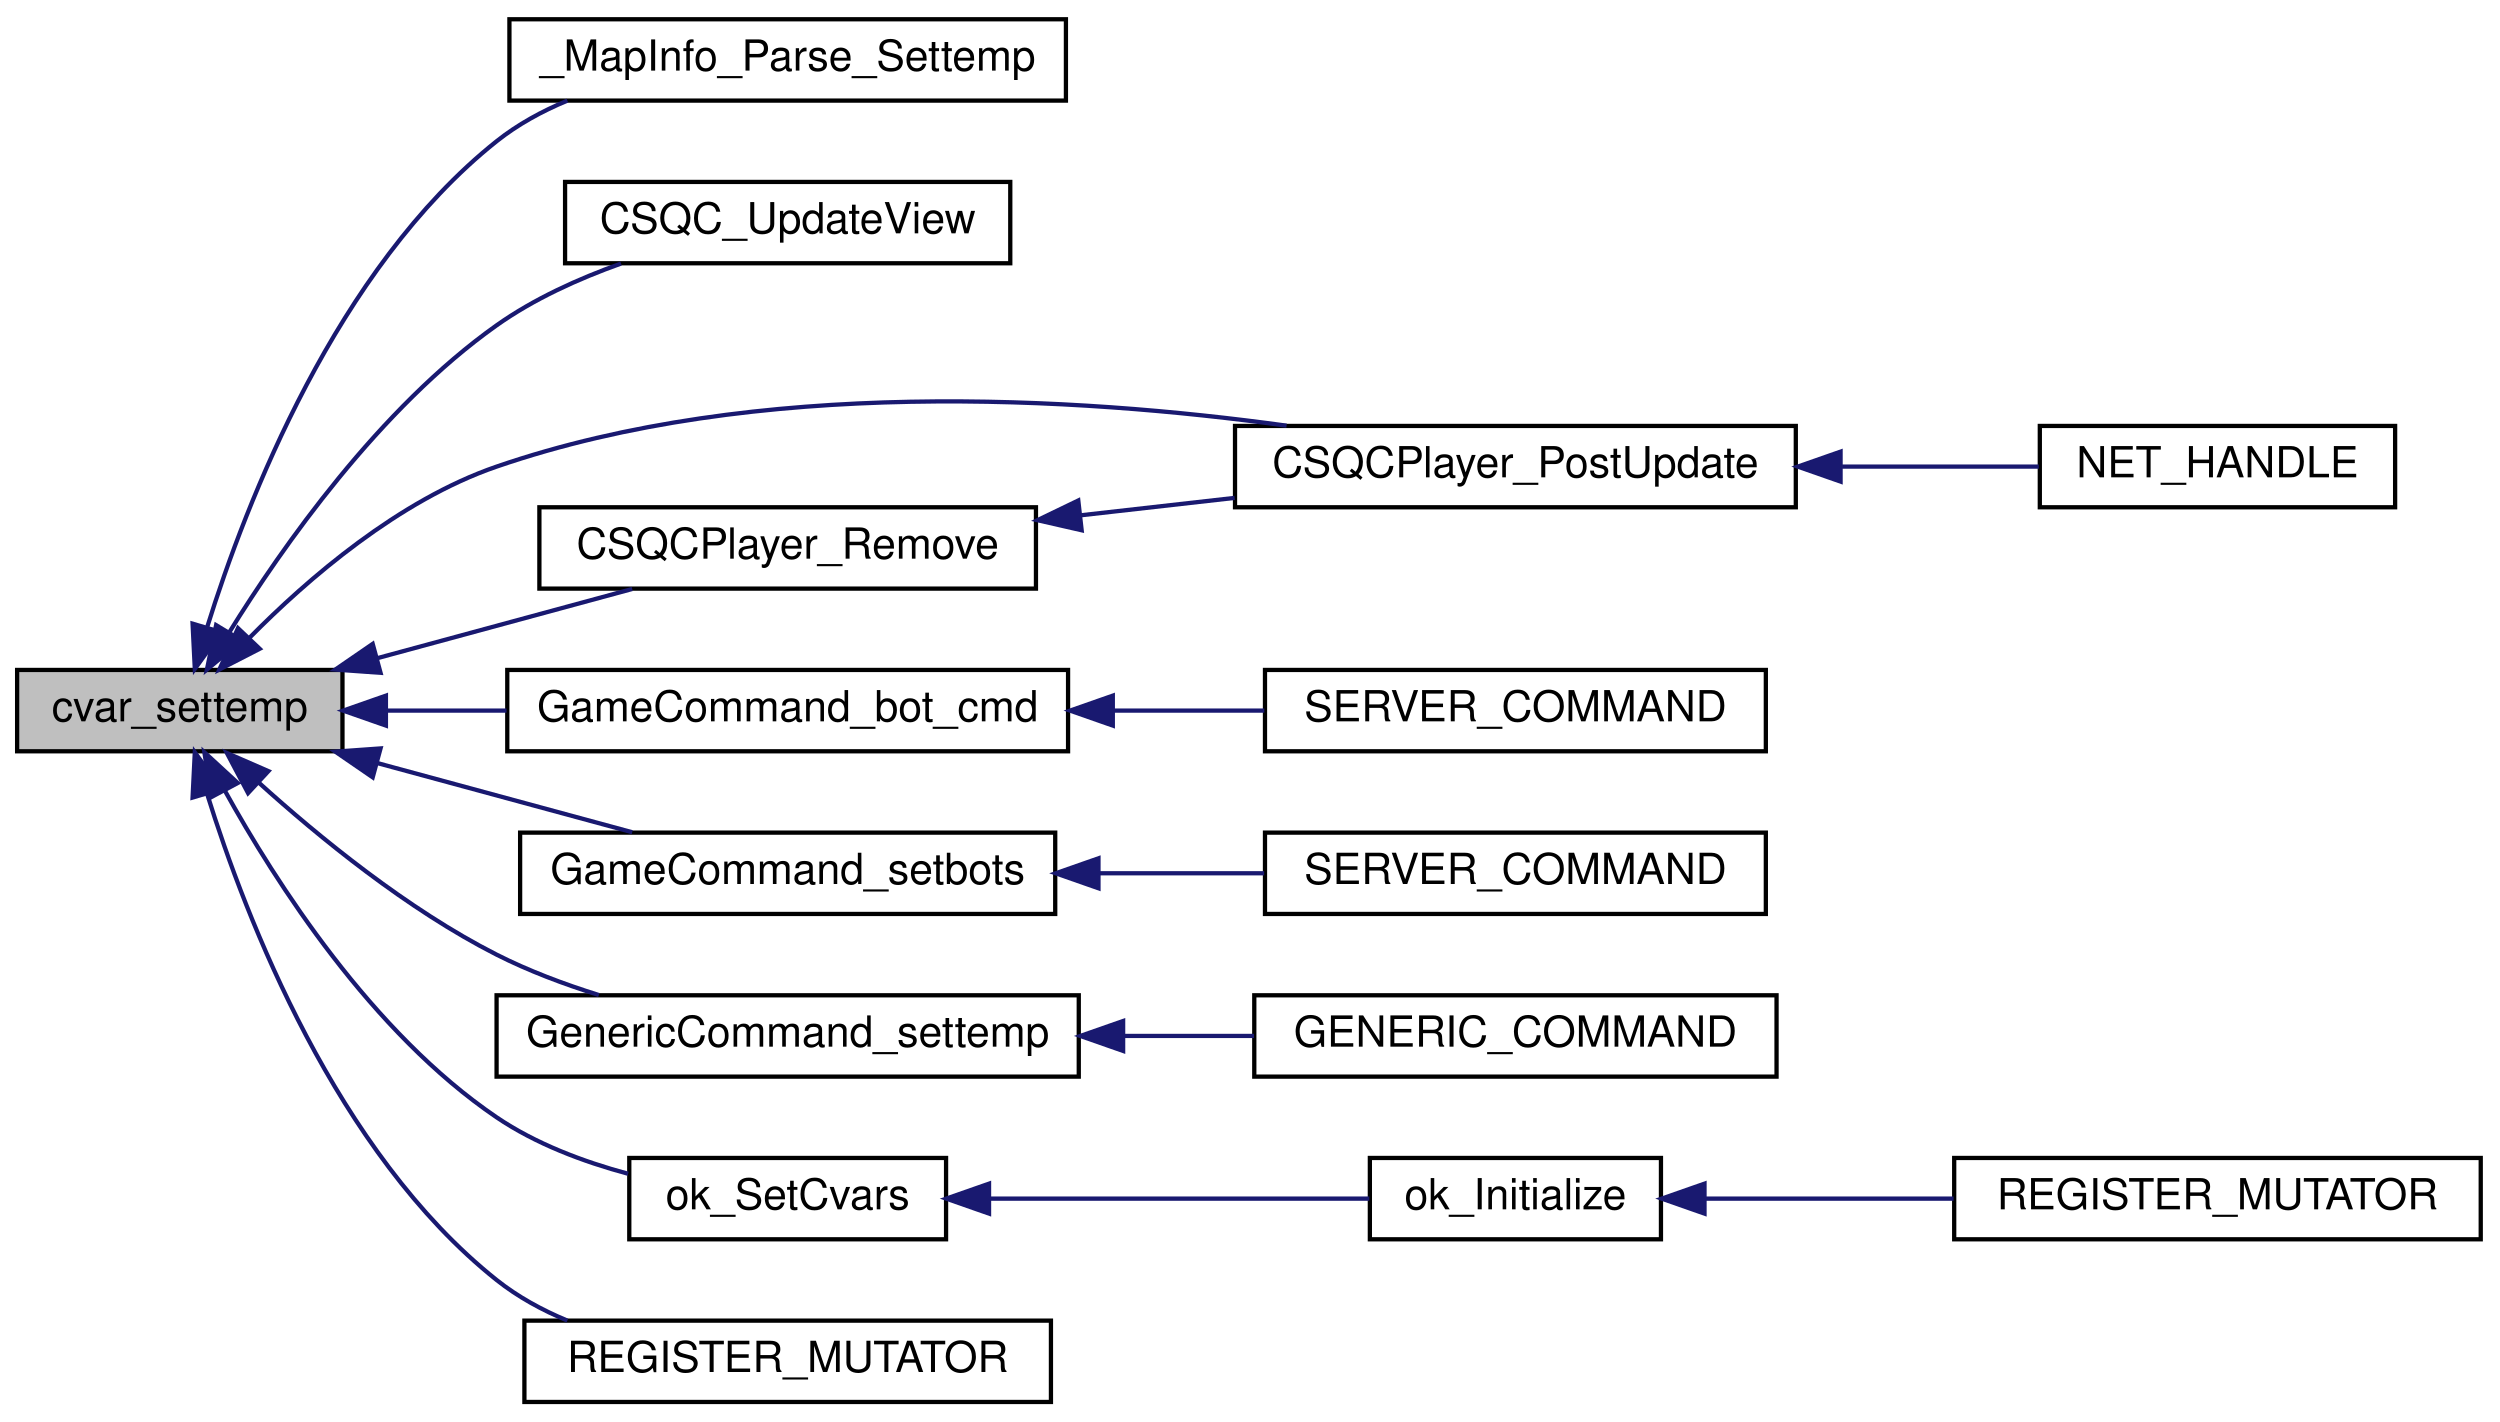
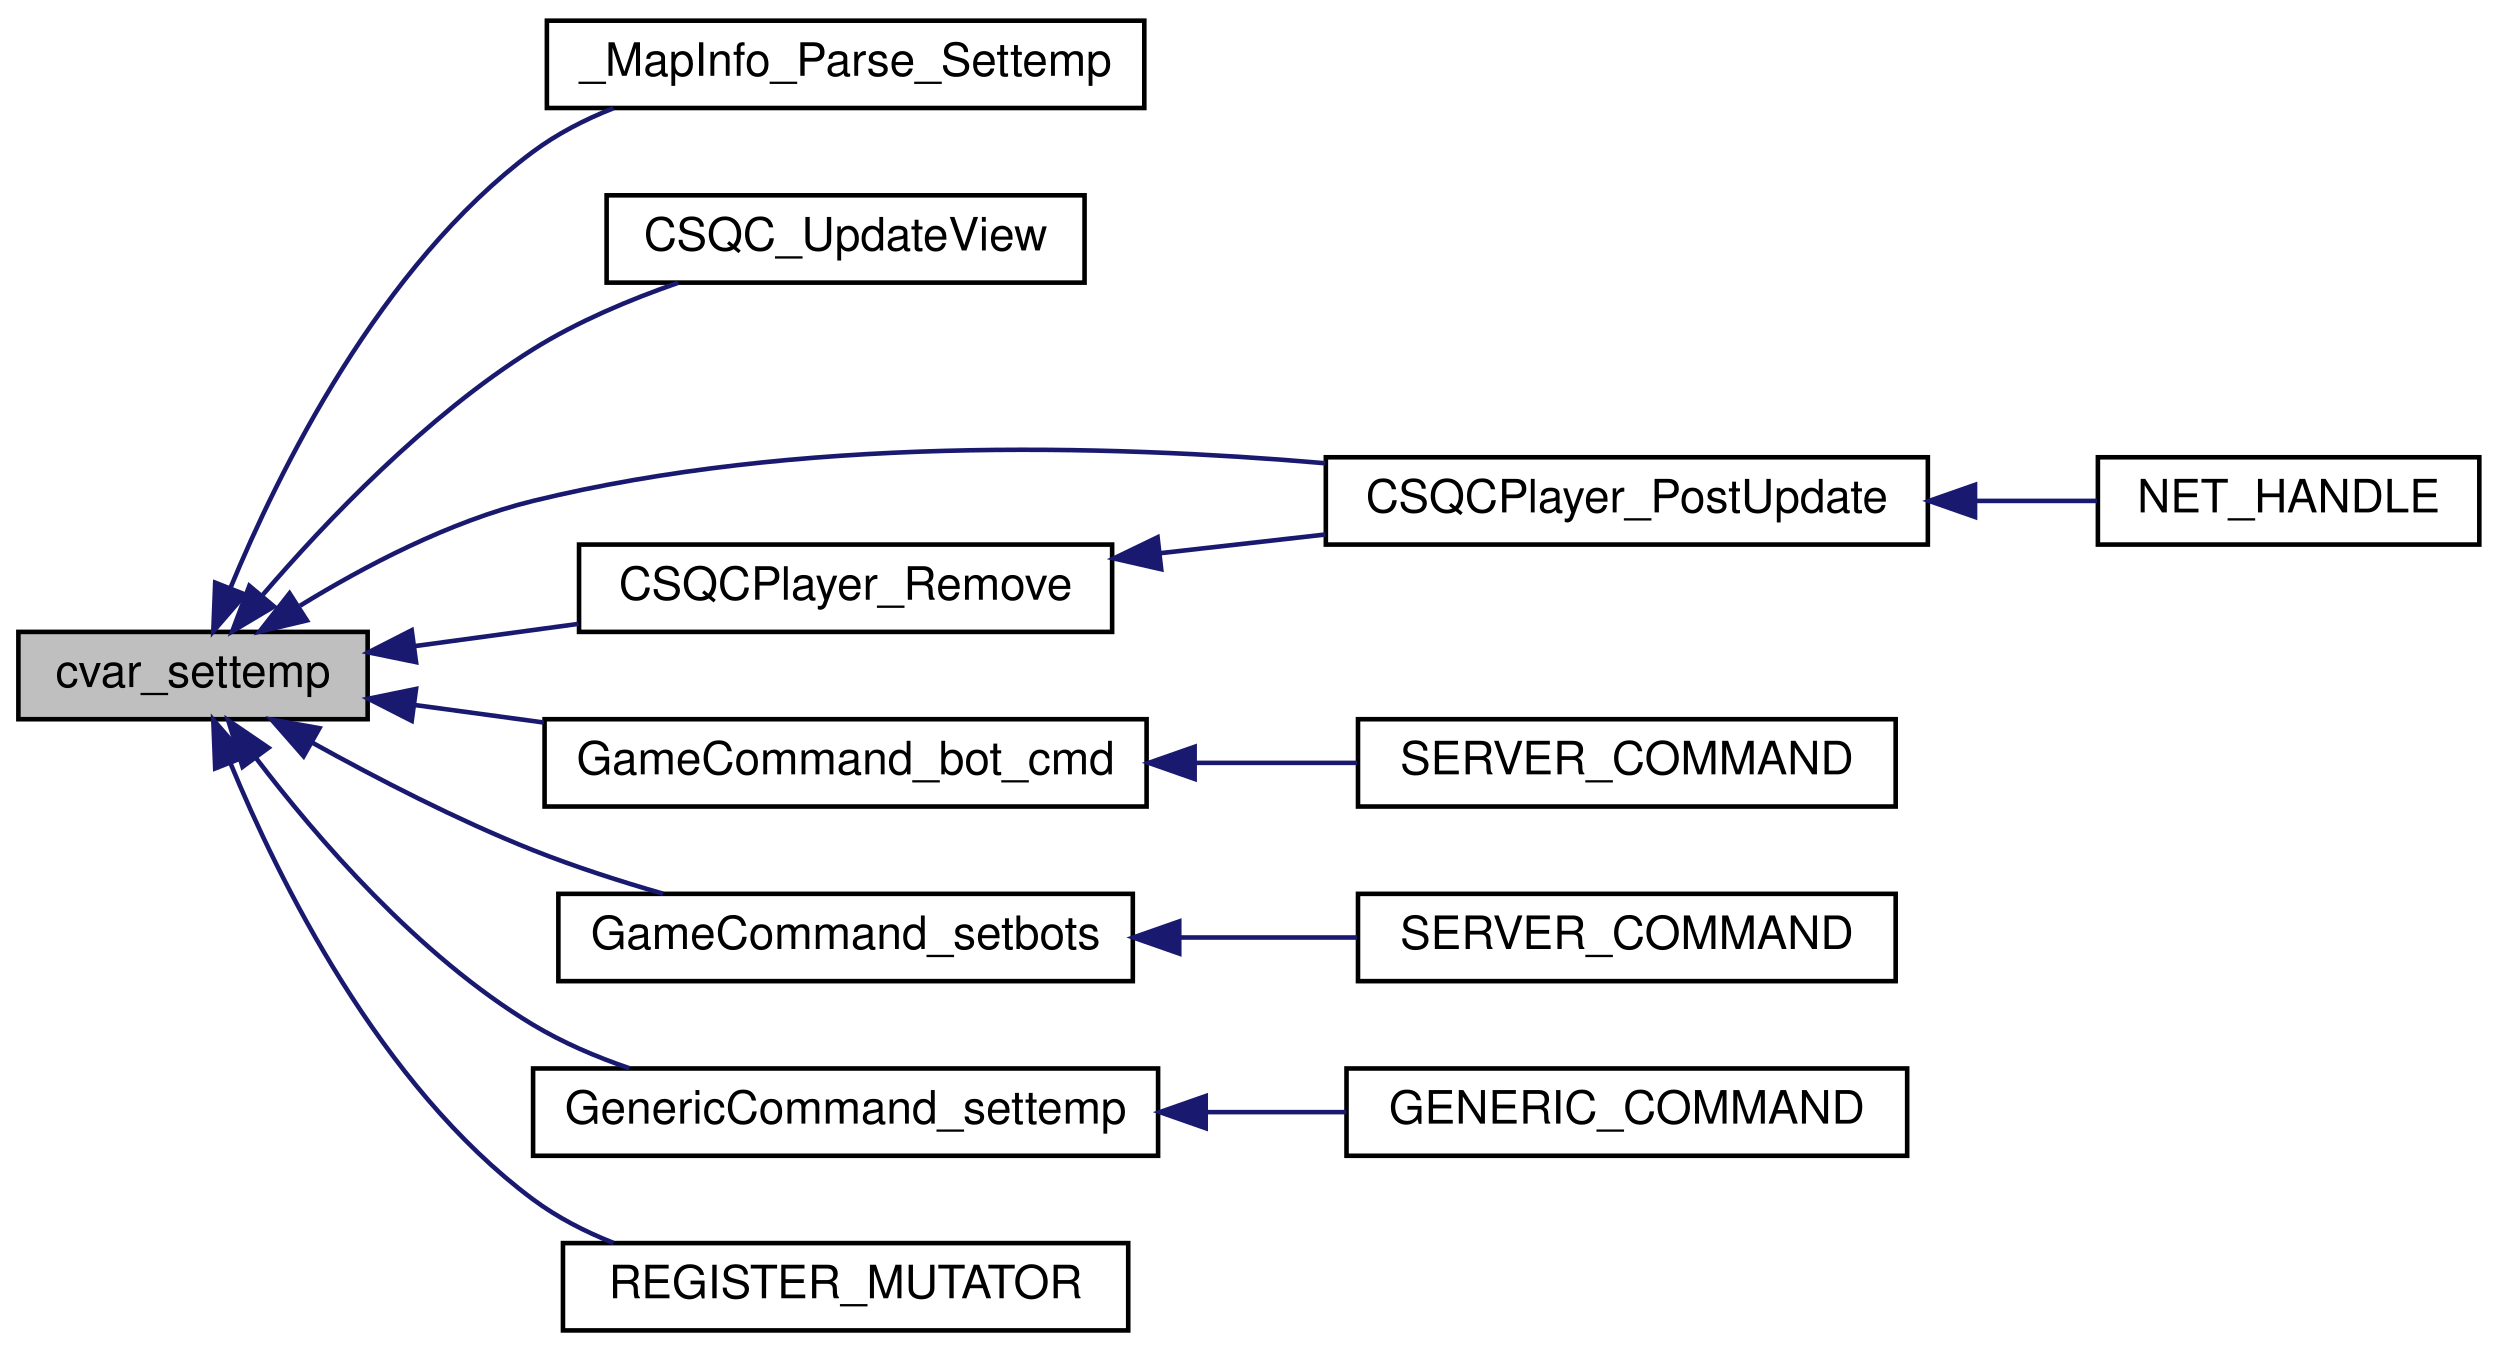
- <svg xmlns="http://www.w3.org/2000/svg" xmlns:xlink="http://www.w3.org/1999/xlink" width="584pt" height="332pt" viewBox="0.00 0.00 584.00 332.00">
-   <g id="graph0" class="graph" transform="scale(1 1) rotate(0) translate(4 328)">
+ <svg xmlns="http://www.w3.org/2000/svg" xmlns:xlink="http://www.w3.org/1999/xlink" width="544pt" height="294pt" viewBox="0.00 0.00 544.00 294.00">
+   <g id="graph0" class="graph" transform="scale(1 1) rotate(0) translate(4 290)">
    <g id="node1" class="node">
-       <polygon fill="#bfbfbf" stroke="black" points="0,-152.5 0,-171.5 76,-171.5 76,-152.5 0,-152.5" />
-       <text text-anchor="middle" x="38" y="-159.5" font-family="Helvetica,sans-Serif" font-size="10.00">cvar_settemp</text>
+       <polygon fill="#bfbfbf" stroke="black" points="0,-133.5 0,-152.5 76,-152.5 76,-133.5 0,-133.5" />
+       <text text-anchor="middle" x="38" y="-140.5" font-family="Helvetica,sans-Serif" font-size="10.00">cvar_settemp</text>
    </g>
    <g id="node2" class="node">
      <g id="a_node2">
        <a xlink:href="../../d3/d46/mapinfo_8qc.html#a11cccf2aa8a2cd574781fcd4193fb1d0" target="_top" xlink:title="_MapInfo_Parse_Settemp">
-           <polygon fill="none" stroke="black" points="115,-304.5 115,-323.5 245,-323.5 245,-304.5 115,-304.5" />
-           <text text-anchor="middle" x="180" y="-311.5" font-family="Helvetica,sans-Serif" font-size="10.00">_MapInfo_Parse_Settemp</text>
+           <polygon fill="none" stroke="black" points="115,-266.5 115,-285.5 245,-285.5 245,-266.5 115,-266.5" />
+           <text text-anchor="middle" x="180" y="-273.5" font-family="Helvetica,sans-Serif" font-size="10.00">_MapInfo_Parse_Settemp</text>
        </a>
      </g>
    </g>
    <g id="edge1" class="edge">
-       <path fill="none" stroke="midnightblue" d="M44.406,-181.535C53.476,-210.645 74.547,-265.171 112,-295 116.918,-298.917 122.602,-302.026 128.539,-304.495" />
-       <polygon fill="midnightblue" stroke="midnightblue" points="47.699,-180.326 41.508,-171.727 40.985,-182.309 47.699,-180.326" />
+       <path fill="none" stroke="midnightblue" d="M46.084,-161.929C56.576,-187.369 78.668,-232.246 112,-257 117.242,-260.893 123.253,-263.989 129.476,-266.45" />
+       <polygon fill="midnightblue" stroke="midnightblue" points="49.338,-160.64 42.409,-152.625 42.828,-163.212 49.338,-160.64" />
    </g>
    <g id="node3" class="node">
      <g id="a_node3">
        <a xlink:href="../../d6/dd3/view_8qc.html#a7b9e2c12c6a461c93afb197bd1a93c8f" target="_top" xlink:title="CSQC_UpdateView">
-           <polygon fill="none" stroke="black" points="128,-266.5 128,-285.5 232,-285.5 232,-266.5 128,-266.5" />
-           <text text-anchor="middle" x="180" y="-273.5" font-family="Helvetica,sans-Serif" font-size="10.00">CSQC_UpdateView</text>
+           <polygon fill="none" stroke="black" points="128,-228.5 128,-247.5 232,-247.5 232,-228.5 128,-228.5" />
+           <text text-anchor="middle" x="180" y="-235.5" font-family="Helvetica,sans-Serif" font-size="10.00">CSQC_UpdateView</text>
        </a>
      </g>
    </g>
    <g id="edge2" class="edge">
-       <path fill="none" stroke="midnightblue" d="M49.483,-180.165C61.981,-200.34 84.653,-232.615 112,-252 120.669,-258.145 131.075,-262.87 141.072,-266.435" />
-       <polygon fill="midnightblue" stroke="midnightblue" points="52.481,-178.36 44.332,-171.589 46.48,-181.964 52.481,-178.36" />
+       <path fill="none" stroke="midnightblue" d="M53.2,-160.585C66.822,-176.454 88.712,-199.473 112,-214 121.645,-220.016 133.01,-224.808 143.614,-228.478" />
+       <polygon fill="midnightblue" stroke="midnightblue" points="55.626,-158.03 46.526,-152.604 50.256,-162.52 55.626,-158.03" />
    </g>
    <g id="node4" class="node">
      <g id="a_node4">
        <a xlink:href="../../d9/dba/cl__player_8qh.html#a2508d0697a6df1f5a5bb055d65fbce19" target="_top" xlink:title="CSQCPlayer_PostUpdate">
-           <polygon fill="none" stroke="black" points="284.5,-209.5 284.5,-228.5 415.5,-228.5 415.5,-209.5 284.5,-209.5" />
-           <text text-anchor="middle" x="350" y="-216.5" font-family="Helvetica,sans-Serif" font-size="10.00">CSQCPlayer_PostUpdate</text>
+           <polygon fill="none" stroke="black" points="284.5,-171.5 284.5,-190.5 415.5,-190.5 415.5,-171.5 284.5,-171.5" />
+           <text text-anchor="middle" x="350" y="-178.5" font-family="Helvetica,sans-Serif" font-size="10.00">CSQCPlayer_PostUpdate</text>
        </a>
      </g>
    </g>
    <g id="edge3" class="edge">
-       <path fill="none" stroke="midnightblue" d="M54.325,-179.059C67.919,-192.817 89.123,-211.126 112,-219 172.693,-239.889 247.424,-235.319 296.546,-228.562" />
-       <polygon fill="midnightblue" stroke="midnightblue" points="56.667,-176.443 47.245,-171.598 51.59,-181.261 56.667,-176.443" />
+       <path fill="none" stroke="midnightblue" d="M61.273,-158.187C75.183,-166.733 93.845,-176.558 112,-181 169.053,-194.96 236.17,-193.352 284.388,-189.196" />
+       <polygon fill="midnightblue" stroke="midnightblue" points="62.777,-154.994 52.466,-152.556 59.006,-160.892 62.777,-154.994" />
    </g>
    <g id="node6" class="node">
      <g id="a_node6">
        <a xlink:href="../../d7/da2/cl__player_8qc.html#aedb509ce4600f9a72cc1468f58f411c6" target="_top" xlink:title="CSQCPlayer_Remove">
-           <polygon fill="none" stroke="black" points="122,-190.5 122,-209.5 238,-209.5 238,-190.5 122,-190.5" />
-           <text text-anchor="middle" x="180" y="-197.5" font-family="Helvetica,sans-Serif" font-size="10.00">CSQCPlayer_Remove</text>
+           <polygon fill="none" stroke="black" points="122,-152.5 122,-171.5 238,-171.5 238,-152.5 122,-152.5" />
+           <text text-anchor="middle" x="180" y="-159.5" font-family="Helvetica,sans-Serif" font-size="10.00">CSQCPlayer_Remove</text>
        </a>
      </g>
    </g>
    <g id="edge5" class="edge">
-       <path fill="none" stroke="midnightblue" d="M84.118,-174.246C103.415,-179.484 125.612,-185.509 143.683,-190.414" />
-       <polygon fill="midnightblue" stroke="midnightblue" points="84.896,-170.831 74.328,-171.589 83.062,-177.586 84.896,-170.831" />
+       <path fill="none" stroke="midnightblue" d="M86.338,-149.424C97.751,-150.973 110.065,-152.645 121.873,-154.247" />
+       <polygon fill="midnightblue" stroke="midnightblue" points="86.53,-145.918 76.15,-148.042 85.588,-152.855 86.53,-145.918" />
    </g>
    <g id="node7" class="node">
      <g id="a_node7">
        <a xlink:href="../../d3/df2/sv__cmd_8qc.html#a8ad5100252af97d4e86e67f233fd6578" target="_top" xlink:title="GameCommand_bot_cmd">
-           <polygon fill="none" stroke="black" points="114.5,-152.5 114.5,-171.5 245.5,-171.5 245.5,-152.5 114.5,-152.5" />
-           <text text-anchor="middle" x="180" y="-159.5" font-family="Helvetica,sans-Serif" font-size="10.00">GameCommand_bot_cmd</text>
+           <polygon fill="none" stroke="black" points="114.5,-114.5 114.5,-133.5 245.5,-133.5 245.5,-114.5 114.5,-114.5" />
+           <text text-anchor="middle" x="180" y="-121.5" font-family="Helvetica,sans-Serif" font-size="10.00">GameCommand_bot_cmd</text>
        </a>
      </g>
    </g>
    <g id="edge7" class="edge">
-       <path fill="none" stroke="midnightblue" d="M86.398,-162C95.381,-162 104.92,-162 114.33,-162" />
-       <polygon fill="midnightblue" stroke="midnightblue" points="86.15,-158.5 76.15,-162 86.15,-165.5 86.15,-158.5" />
+       <path fill="none" stroke="midnightblue" d="M86.106,-136.607C95.174,-135.376 104.818,-134.068 114.33,-132.777" />
+       <polygon fill="midnightblue" stroke="midnightblue" points="85.588,-133.145 76.15,-137.958 86.53,-140.082 85.588,-133.145" />
    </g>
    <g id="node9" class="node">
      <g id="a_node9">
        <a xlink:href="../../d3/df2/sv__cmd_8qc.html#af60fdb24d415a53dadd63f3d2fe3d04c" target="_top" xlink:title="GameCommand_setbots">
-           <polygon fill="none" stroke="black" points="117.5,-114.5 117.5,-133.5 242.5,-133.5 242.5,-114.5 117.5,-114.5" />
-           <text text-anchor="middle" x="180" y="-121.5" font-family="Helvetica,sans-Serif" font-size="10.00">GameCommand_setbots</text>
+           <polygon fill="none" stroke="black" points="117.5,-76.5 117.5,-95.5 242.5,-95.5 242.5,-76.5 117.5,-76.5" />
+           <text text-anchor="middle" x="180" y="-83.5" font-family="Helvetica,sans-Serif" font-size="10.00">GameCommand_setbots</text>
        </a>
      </g>
    </g>
    <g id="edge9" class="edge">
-       <path fill="none" stroke="midnightblue" d="M84.118,-149.754C103.415,-144.516 125.612,-138.491 143.683,-133.586" />
-       <polygon fill="midnightblue" stroke="midnightblue" points="83.062,-146.414 74.328,-152.411 84.896,-153.169 83.062,-146.414" />
+       <path fill="none" stroke="midnightblue" d="M63.973,-128.385C77.804,-120.707 95.493,-111.557 112,-105 120.989,-101.429 130.903,-98.234 140.286,-95.53" />
+       <polygon fill="midnightblue" stroke="midnightblue" points="62.059,-125.446 55.076,-133.415 65.504,-131.54 62.059,-125.446" />
    </g>
    <g id="node11" class="node">
      <g id="a_node11">
        <a xlink:href="../../df/da7/generic_8qc.html#a67835028ceca4999b1ce0dcab25a9179" target="_top" xlink:title="GenericCommand_settemp">
-           <polygon fill="none" stroke="black" points="112,-76.5 112,-95.5 248,-95.5 248,-76.5 112,-76.5" />
-           <text text-anchor="middle" x="180" y="-83.5" font-family="Helvetica,sans-Serif" font-size="10.00">GenericCommand_settemp</text>
+           <polygon fill="none" stroke="black" points="112,-38.5 112,-57.5 248,-57.5 248,-38.5 112,-38.5" />
+           <text text-anchor="middle" x="180" y="-45.5" font-family="Helvetica,sans-Serif" font-size="10.00">GenericCommand_settemp</text>
        </a>
      </g>
    </g>
    <g id="edge11" class="edge">
-       <path fill="none" stroke="midnightblue" d="M56.414,-145.214C70.422,-132.542 91.144,-115.584 112,-105 119.439,-101.225 127.736,-98.104 135.887,-95.56" />
-       <polygon fill="midnightblue" stroke="midnightblue" points="53.943,-142.732 48.992,-152.099 58.703,-147.864 53.943,-142.732" />
+       <path fill="none" stroke="midnightblue" d="M51.699,-125.065C64.875,-107.747 87.026,-82.002 112,-67 118.426,-63.14 125.669,-60.035 132.957,-57.546" />
+       <polygon fill="midnightblue" stroke="midnightblue" points="48.78,-123.127 45.659,-133.252 54.413,-127.283 48.78,-123.127" />
    </g>
    <g id="node13" class="node">
      <g id="a_node13">
-         <a xlink:href="../../d8/d0c/sv__overkill_8qc.html#ad8ae7ef3a705c7d7de834fdf45a79dce" target="_top" xlink:title="ok_SetCvars">
-           <polygon fill="none" stroke="black" points="143,-38.5 143,-57.5 217,-57.5 217,-38.5 143,-38.5" />
-           <text text-anchor="middle" x="180" y="-45.5" font-family="Helvetica,sans-Serif" font-size="10.00">ok_SetCvars</text>
-         </a>
-       </g>
-     </g>
-     <g id="edge13" class="edge">
-       <path fill="none" stroke="midnightblue" d="M48.461,-143.417C60.386,-121.855 82.891,-86.743 112,-67 121.106,-60.824 132.204,-56.638 142.727,-53.808" />
-       <polygon fill="midnightblue" stroke="midnightblue" points="45.359,-141.796 43.741,-152.267 51.536,-145.09 45.359,-141.796" />
-     </g>
-     <g id="node16" class="node">
-       <g id="a_node16">
        <a xlink:href="../../dc/da7/cl__overkill_8qc.html#affae722d85277145e1a8bff398c3aae5" target="_top" xlink:title="REGISTER_MUTATOR">
          <polygon fill="none" stroke="black" points="118.5,-0.5 118.5,-19.5 241.5,-19.5 241.5,-0.5 118.5,-0.5" />
          <text text-anchor="middle" x="180" y="-7.5" font-family="Helvetica,sans-Serif" font-size="10.00">REGISTER_MUTATOR</text>
        </a>
      </g>
    </g>
-     <g id="edge16" class="edge">
-       <path fill="none" stroke="midnightblue" d="M44.406,-142.465C53.476,-113.355 74.547,-58.829 112,-29 116.918,-25.083 122.602,-21.974 128.539,-19.505" />
-       <polygon fill="midnightblue" stroke="midnightblue" points="40.985,-141.691 41.508,-152.273 47.699,-143.674 40.985,-141.691" />
+     <g id="edge13" class="edge">
+       <path fill="none" stroke="midnightblue" d="M46.084,-124.071C56.576,-98.631 78.668,-53.754 112,-29 117.242,-25.107 123.253,-22.012 129.476,-19.549" />
+       <polygon fill="midnightblue" stroke="midnightblue" points="42.828,-122.788 42.409,-133.375 49.338,-125.36 42.828,-122.788" />
    </g>
    <g id="node5" class="node">
      <g id="a_node5">
        <a xlink:href="../../d5/dc9/cl__model_8qc.html#a26e61ab9cc5ce7c7cb105124b1c53337" target="_top" xlink:title="NET_HANDLE">
-           <polygon fill="none" stroke="black" points="472.5,-209.5 472.5,-228.5 555.5,-228.5 555.5,-209.5 472.5,-209.5" />
-           <text text-anchor="middle" x="514" y="-216.5" font-family="Helvetica,sans-Serif" font-size="10.00">NET_HANDLE</text>
+           <polygon fill="none" stroke="black" points="452.5,-171.5 452.5,-190.5 535.5,-190.5 535.5,-171.5 452.5,-171.5" />
+           <text text-anchor="middle" x="494" y="-178.5" font-family="Helvetica,sans-Serif" font-size="10.00">NET_HANDLE</text>
        </a>
      </g>
    </g>
    <g id="edge4" class="edge">
-       <path fill="none" stroke="midnightblue" d="M426.301,-219C442.143,-219 458.278,-219 472.264,-219" />
-       <polygon fill="midnightblue" stroke="midnightblue" points="425.958,-215.5 415.958,-219 425.958,-222.5 425.958,-215.5" />
+       <path fill="none" stroke="midnightblue" d="M425.994,-181C435.047,-181 444.013,-181 452.301,-181" />
+       <polygon fill="midnightblue" stroke="midnightblue" points="425.767,-177.5 415.767,-181 425.767,-184.5 425.767,-177.5" />
    </g>
    <g id="edge6" class="edge">
-       <path fill="none" stroke="midnightblue" d="M248.591,-207.644C260.408,-208.981 272.677,-210.368 284.411,-211.695" />
-       <polygon fill="midnightblue" stroke="midnightblue" points="248.676,-204.132 238.346,-206.486 247.889,-211.087 248.676,-204.132" />
+       <path fill="none" stroke="midnightblue" d="M248.591,-169.644C260.408,-170.981 272.677,-172.368 284.411,-173.695" />
+       <polygon fill="midnightblue" stroke="midnightblue" points="248.676,-166.132 238.346,-168.486 247.889,-173.087 248.676,-166.132" />
    </g>
    <g id="node8" class="node">
      <g id="a_node8">
        <a xlink:href="../../d3/df2/sv__cmd_8qc.html#a490f715d9315ed9afe87514d6e4aac02" target="_top" xlink:title="SERVER_COMMAND">
-           <polygon fill="none" stroke="black" points="291.5,-152.5 291.5,-171.5 408.5,-171.5 408.5,-152.5 291.5,-152.5" />
-           <text text-anchor="middle" x="350" y="-159.5" font-family="Helvetica,sans-Serif" font-size="10.00">SERVER_COMMAND</text>
-         </a>
-       </g>
-     </g>
-     <g id="edge8" class="edge">
-       <path fill="none" stroke="midnightblue" d="M256.227,-162C268.014,-162 280.033,-162 291.344,-162" />
-       <polygon fill="midnightblue" stroke="midnightblue" points="255.953,-158.5 245.953,-162 255.953,-165.5 255.953,-158.5" />
-     </g>
-     <g id="node10" class="node">
-       <g id="a_node10">
-         <a xlink:href="../../d3/df2/sv__cmd_8qc.html#a53264788ea69deca9531d76139e51751" target="_top" xlink:title="SERVER_COMMAND">
          <polygon fill="none" stroke="black" points="291.5,-114.5 291.5,-133.5 408.5,-133.5 408.5,-114.5 291.5,-114.5" />
          <text text-anchor="middle" x="350" y="-121.5" font-family="Helvetica,sans-Serif" font-size="10.00">SERVER_COMMAND</text>
        </a>
      </g>
    </g>
+     <g id="edge8" class="edge">
+       <path fill="none" stroke="midnightblue" d="M256.227,-124C268.014,-124 280.033,-124 291.344,-124" />
+       <polygon fill="midnightblue" stroke="midnightblue" points="255.953,-120.5 245.953,-124 255.953,-127.5 255.953,-120.5" />
+     </g>
+     <g id="node10" class="node">
+       <g id="a_node10">
+         <a xlink:href="../../d3/df2/sv__cmd_8qc.html#a53264788ea69deca9531d76139e51751" target="_top" xlink:title="SERVER_COMMAND">
+           <polygon fill="none" stroke="black" points="291.5,-76.5 291.5,-95.5 408.5,-95.5 408.5,-76.5 291.5,-76.5" />
+           <text text-anchor="middle" x="350" y="-83.5" font-family="Helvetica,sans-Serif" font-size="10.00">SERVER_COMMAND</text>
+         </a>
+       </g>
+     </g>
    <g id="edge10" class="edge">
-       <path fill="none" stroke="midnightblue" d="M252.808,-124C265.667,-124 278.915,-124 291.312,-124" />
-       <polygon fill="midnightblue" stroke="midnightblue" points="252.603,-120.5 242.603,-124 252.603,-127.5 252.603,-120.5" />
+       <path fill="none" stroke="midnightblue" d="M252.808,-86C265.667,-86 278.915,-86 291.312,-86" />
+       <polygon fill="midnightblue" stroke="midnightblue" points="252.603,-82.5 242.603,-86 252.603,-89.5 252.603,-82.5" />
    </g>
    <g id="node12" class="node">
      <g id="a_node12">
        <a xlink:href="../../df/da7/generic_8qc.html#a6b086c5fed2aa80a60f6b8f575b6fe32" target="_top" xlink:title="GENERIC_COMMAND">
-           <polygon fill="none" stroke="black" points="289,-76.5 289,-95.5 411,-95.5 411,-76.5 289,-76.5" />
-           <text text-anchor="middle" x="350" y="-83.5" font-family="Helvetica,sans-Serif" font-size="10.00">GENERIC_COMMAND</text>
+           <polygon fill="none" stroke="black" points="289,-38.5 289,-57.5 411,-57.5 411,-38.5 289,-38.5" />
+           <text text-anchor="middle" x="350" y="-45.5" font-family="Helvetica,sans-Serif" font-size="10.00">GENERIC_COMMAND</text>
        </a>
      </g>
    </g>
    <g id="edge12" class="edge">
-       <path fill="none" stroke="midnightblue" d="M258.516,-86C268.734,-86 279.081,-86 288.947,-86" />
-       <polygon fill="midnightblue" stroke="midnightblue" points="258.364,-82.5 248.364,-86 258.364,-89.5 258.364,-82.5" />
-     </g>
-     <g id="node14" class="node">
-       <g id="a_node14">
-         <a xlink:href="../../d8/d0c/sv__overkill_8qc.html#a03452068b9a7bb16d129885c1b7a030e" target="_top" xlink:title="ok_Initialize">
-           <polygon fill="none" stroke="black" points="316,-38.5 316,-57.5 384,-57.5 384,-38.5 316,-38.5" />
-           <text text-anchor="middle" x="350" y="-45.5" font-family="Helvetica,sans-Serif" font-size="10.00">ok_Initialize</text>
-         </a>
-       </g>
-     </g>
-     <g id="edge14" class="edge">
-       <path fill="none" stroke="midnightblue" d="M227.046,-48C255.174,-48 290.492,-48 315.871,-48" />
-       <polygon fill="midnightblue" stroke="midnightblue" points="227.04,-44.5 217.04,-48 227.04,-51.5 227.04,-44.5" />
-     </g>
-     <g id="node15" class="node">
-       <g id="a_node15">
-         <a xlink:href="../../d8/d0c/sv__overkill_8qc.html#ae1e1cc9aef6d572a452369681b21a0d2" target="_top" xlink:title="REGISTER_MUTATOR">
-           <polygon fill="none" stroke="black" points="452.5,-38.5 452.5,-57.5 575.5,-57.5 575.5,-38.5 452.5,-38.5" />
-           <text text-anchor="middle" x="514" y="-45.5" font-family="Helvetica,sans-Serif" font-size="10.00">REGISTER_MUTATOR</text>
-         </a>
-       </g>
-     </g>
-     <g id="edge15" class="edge">
-       <path fill="none" stroke="midnightblue" d="M394.268,-48C412.089,-48 433.048,-48 452.357,-48" />
-       <polygon fill="midnightblue" stroke="midnightblue" points="394.174,-44.5 384.174,-48 394.174,-51.5 394.174,-44.5" />
+       <path fill="none" stroke="midnightblue" d="M258.516,-48C268.734,-48 279.081,-48 288.947,-48" />
+       <polygon fill="midnightblue" stroke="midnightblue" points="258.364,-44.5 248.364,-48 258.364,-51.5 258.364,-44.5" />
    </g>
  </g>
</svg>
